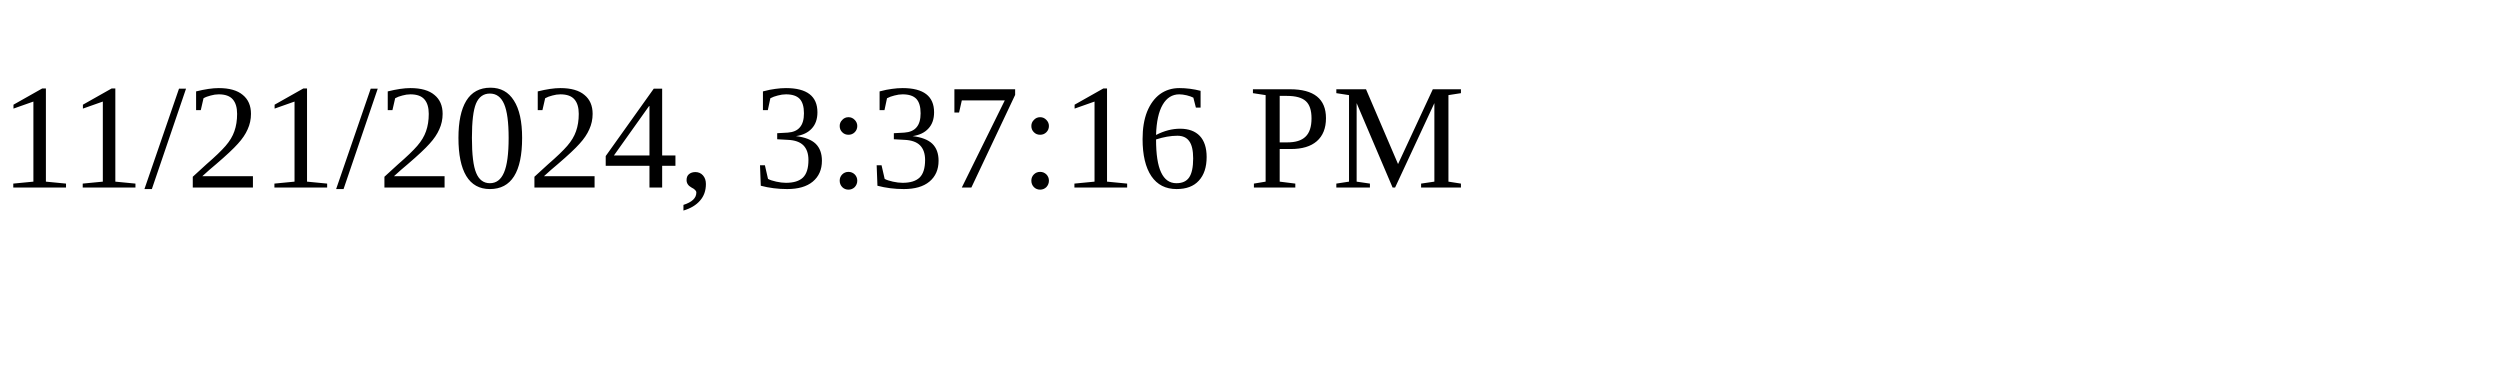
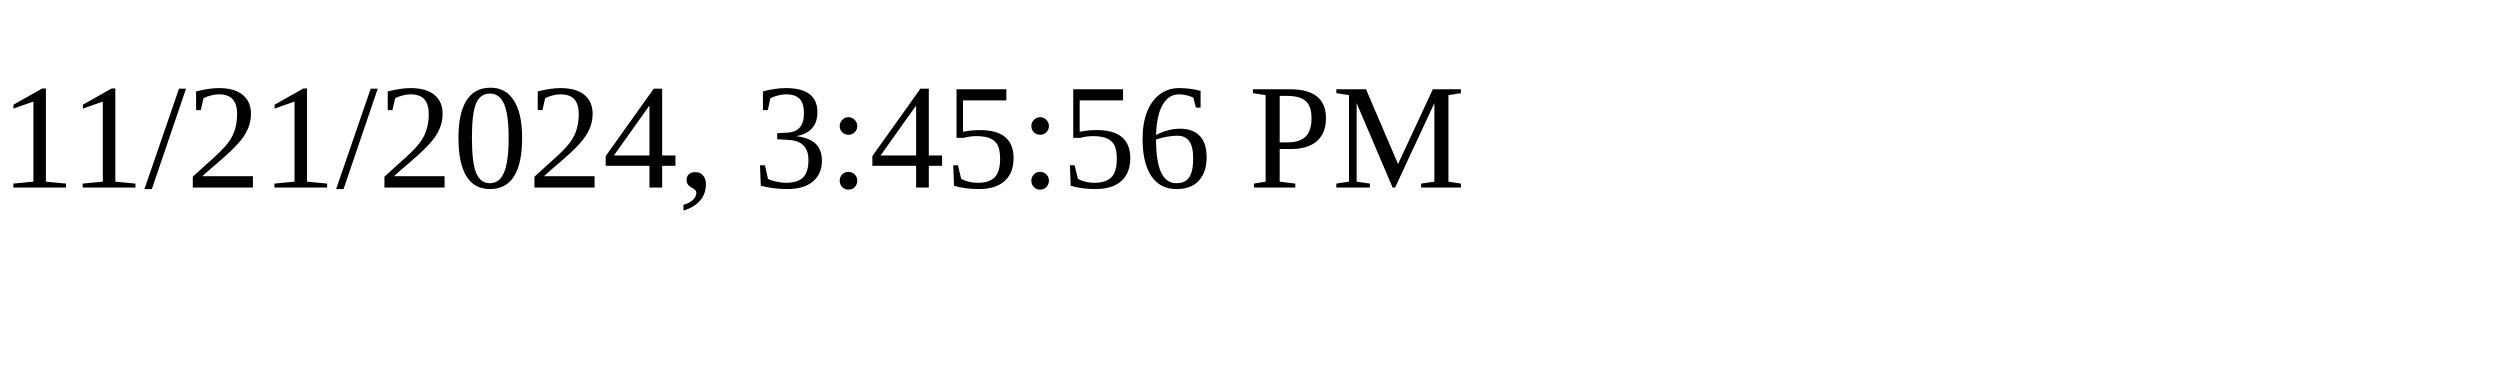
<svg xmlns="http://www.w3.org/2000/svg" height="30" width="200">
-   <text x="0" y="15">11/21/2024, 3:37:16 PM</text>
+   <text x="0" y="15">11/21/2024, 3:45:56 PM</text>
</svg>
